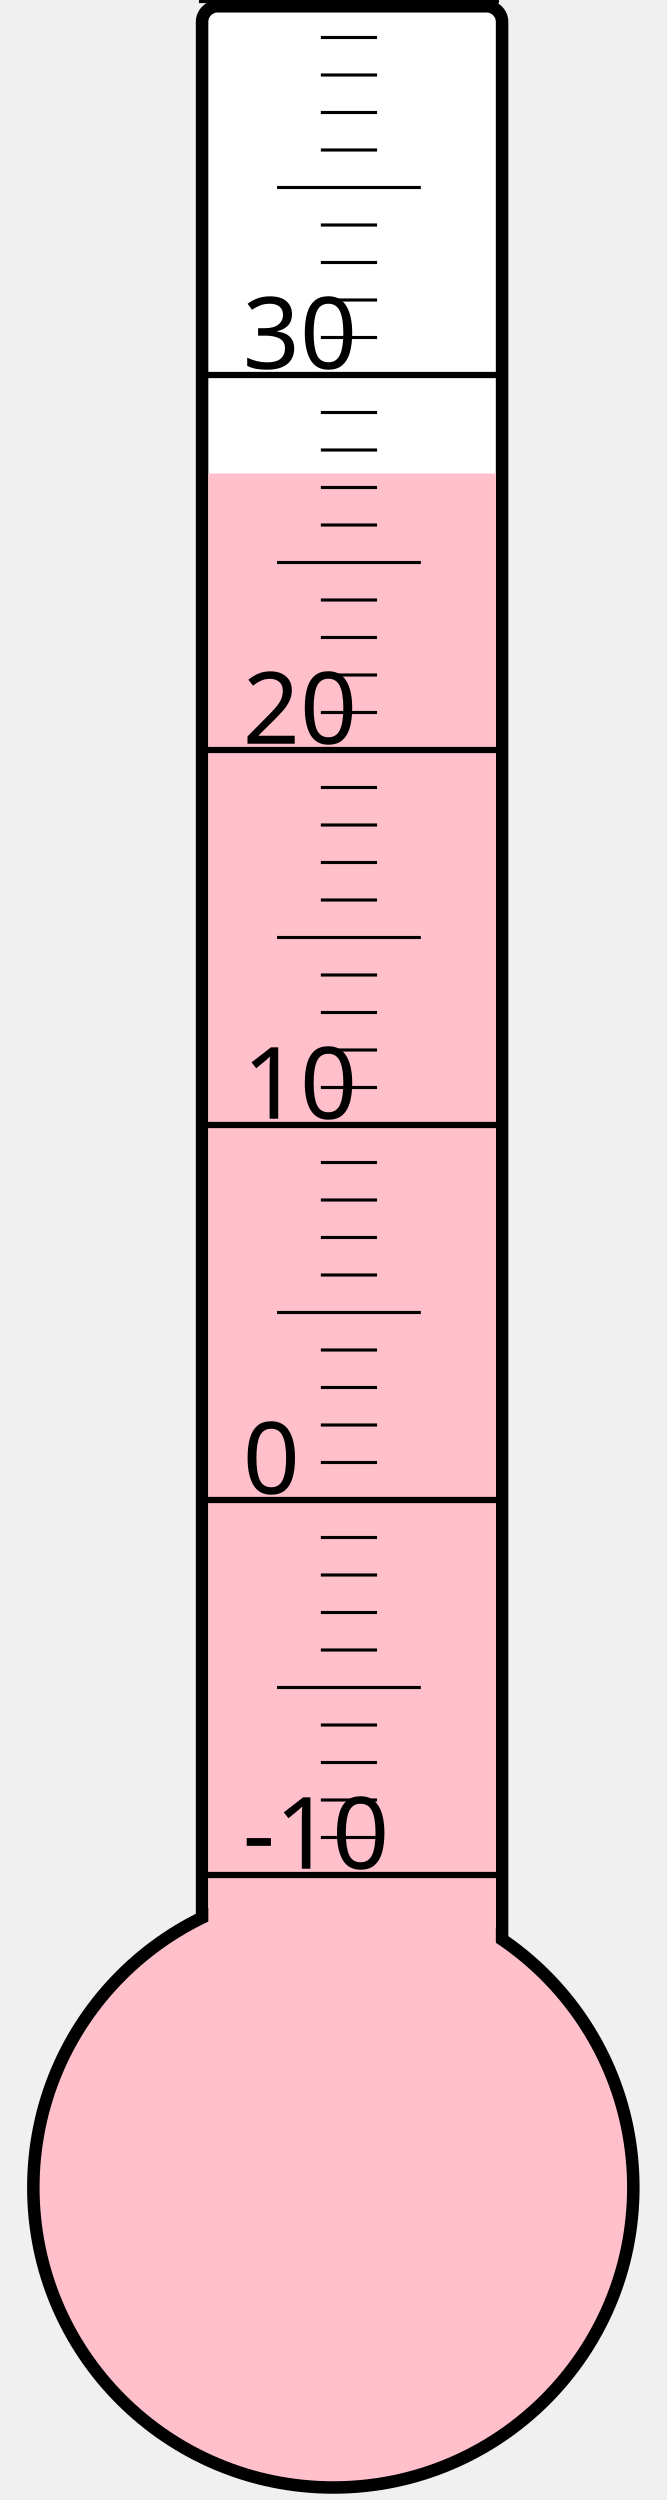
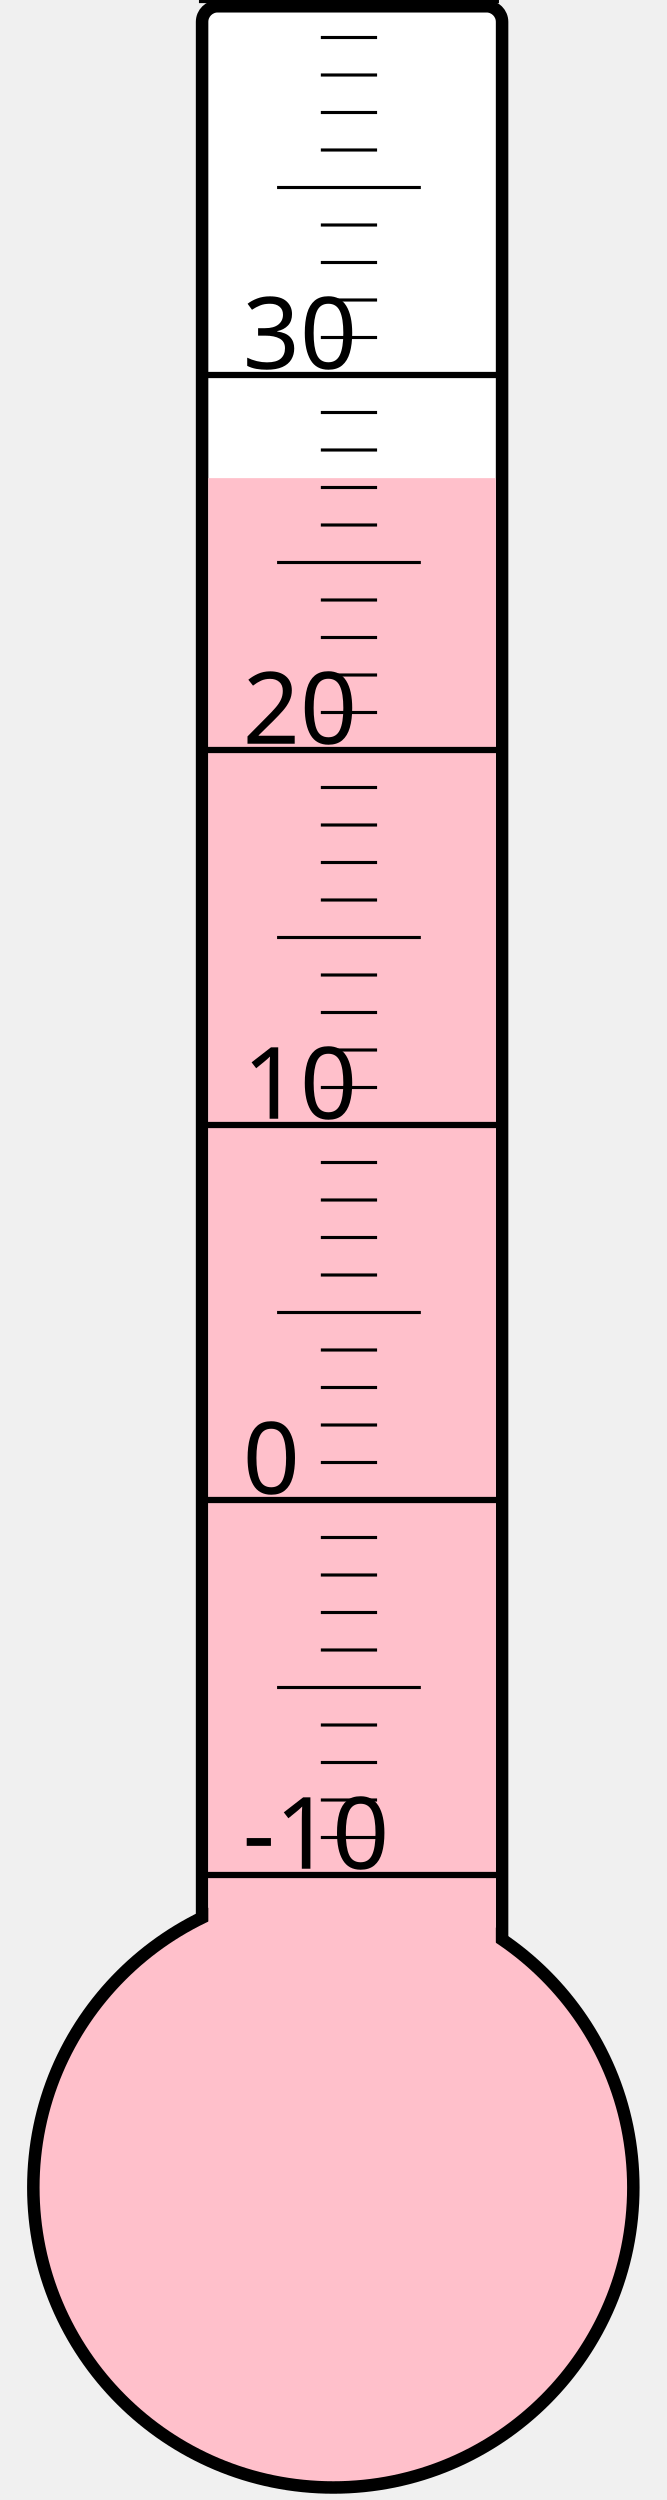
<svg xmlns="http://www.w3.org/2000/svg" width="40px" height="150px" viewBox="0 0 200 800">
  <rect width="200" height="800" x="0" y="0" style="fill: #ffffeb; fill-opacity: 0;" />
  <rect width="96" height="680" x="58" y="2" rx="5" ry="5" style="fill: white; fill-opacity: 1; stroke: black; stroke-width: 4;" />
  <circle cx="100" cy="700" r="96" style="fill: pink; stroke: black; stroke-width: 4;" />
-   <rect width="92" height="548.5" x="60" y="151.5" style="fill: pink; fill-opacity: 1; stroke-width: 0;" />
+   <rect width="92" height="547.0" x="60" y="153.0" style="fill: pink; fill-opacity: 1; stroke-width: 0;" />
  <text x="71" y="598" style="font-family: sans-serif; font-size: 24pt;">-10</text>
  <text x="71" y="478" style="font-family: sans-serif; font-size: 24pt;">0</text>
  <text x="71" y="358" style="font-family: sans-serif; font-size: 24pt;">10</text>
  <text x="71" y="238" style="font-family: sans-serif; font-size: 24pt;">20</text>
  <text x="71" y="118" style="font-family: sans-serif; font-size: 24pt;">30</text>
  <g style="stroke: black;">
    <line x1="57" y1="600" x2="153" y2="600" style="stroke-width: 2;" />
    <line x1="96" y1="588" x2="114" y2="588" style="stroke-width: 1;" />
    <line x1="96" y1="576" x2="114" y2="576" style="stroke-width: 1;" />
    <line x1="96" y1="564" x2="114" y2="564" style="stroke-width: 1;" />
    <line x1="96" y1="552" x2="114" y2="552" style="stroke-width: 1;" />
    <line x1="82" y1="540" x2="128" y2="540" style="stroke-width: 1;" />
    <line x1="96" y1="528" x2="114" y2="528" style="stroke-width: 1;" />
    <line x1="96" y1="516" x2="114" y2="516" style="stroke-width: 1;" />
    <line x1="96" y1="504" x2="114" y2="504" style="stroke-width: 1;" />
    <line x1="96" y1="492" x2="114" y2="492" style="stroke-width: 1;" />
    <line x1="57" y1="480" x2="153" y2="480" style="stroke-width: 2;" />
    <line x1="96" y1="468" x2="114" y2="468" style="stroke-width: 1;" />
    <line x1="96" y1="456" x2="114" y2="456" style="stroke-width: 1;" />
    <line x1="96" y1="444" x2="114" y2="444" style="stroke-width: 1;" />
    <line x1="96" y1="432" x2="114" y2="432" style="stroke-width: 1;" />
    <line x1="82" y1="420" x2="128" y2="420" style="stroke-width: 1;" />
    <line x1="96" y1="408" x2="114" y2="408" style="stroke-width: 1;" />
    <line x1="96" y1="396" x2="114" y2="396" style="stroke-width: 1;" />
    <line x1="96" y1="384" x2="114" y2="384" style="stroke-width: 1;" />
    <line x1="96" y1="372" x2="114" y2="372" style="stroke-width: 1;" />
    <line x1="57" y1="360" x2="153" y2="360" style="stroke-width: 2;" />
    <line x1="96" y1="348" x2="114" y2="348" style="stroke-width: 1;" />
    <line x1="96" y1="336" x2="114" y2="336" style="stroke-width: 1;" />
    <line x1="96" y1="324" x2="114" y2="324" style="stroke-width: 1;" />
    <line x1="96" y1="312" x2="114" y2="312" style="stroke-width: 1;" />
    <line x1="82" y1="300" x2="128" y2="300" style="stroke-width: 1;" />
    <line x1="96" y1="288" x2="114" y2="288" style="stroke-width: 1;" />
    <line x1="96" y1="276" x2="114" y2="276" style="stroke-width: 1;" />
    <line x1="96" y1="264" x2="114" y2="264" style="stroke-width: 1;" />
    <line x1="96" y1="252" x2="114" y2="252" style="stroke-width: 1;" />
    <line x1="57" y1="240" x2="153" y2="240" style="stroke-width: 2;" />
    <line x1="96" y1="228" x2="114" y2="228" style="stroke-width: 1;" />
    <line x1="96" y1="216" x2="114" y2="216" style="stroke-width: 1;" />
    <line x1="96" y1="204" x2="114" y2="204" style="stroke-width: 1;" />
    <line x1="96" y1="192" x2="114" y2="192" style="stroke-width: 1;" />
    <line x1="82" y1="180" x2="128" y2="180" style="stroke-width: 1;" />
    <line x1="96" y1="168" x2="114" y2="168" style="stroke-width: 1;" />
    <line x1="96" y1="156" x2="114" y2="156" style="stroke-width: 1;" />
    <line x1="96" y1="144" x2="114" y2="144" style="stroke-width: 1;" />
    <line x1="96" y1="132" x2="114" y2="132" style="stroke-width: 1;" />
    <line x1="57" y1="120" x2="153" y2="120" style="stroke-width: 2;" />
    <line x1="96" y1="108" x2="114" y2="108" style="stroke-width: 1;" />
    <line x1="96" y1="96" x2="114" y2="96" style="stroke-width: 1;" />
    <line x1="96" y1="84" x2="114" y2="84" style="stroke-width: 1;" />
    <line x1="96" y1="72" x2="114" y2="72" style="stroke-width: 1;" />
    <line x1="82" y1="60" x2="128" y2="60" style="stroke-width: 1;" />
    <line x1="96" y1="48" x2="114" y2="48" style="stroke-width: 1;" />
    <line x1="96" y1="36" x2="114" y2="36" style="stroke-width: 1;" />
    <line x1="96" y1="24" x2="114" y2="24" style="stroke-width: 1;" />
    <line x1="96" y1="12" x2="114" y2="12" style="stroke-width: 1;" />
    <line x1="57" y1="0" x2="153" y2="0" style="stroke-width: 2;" />
  </g>
</svg>
